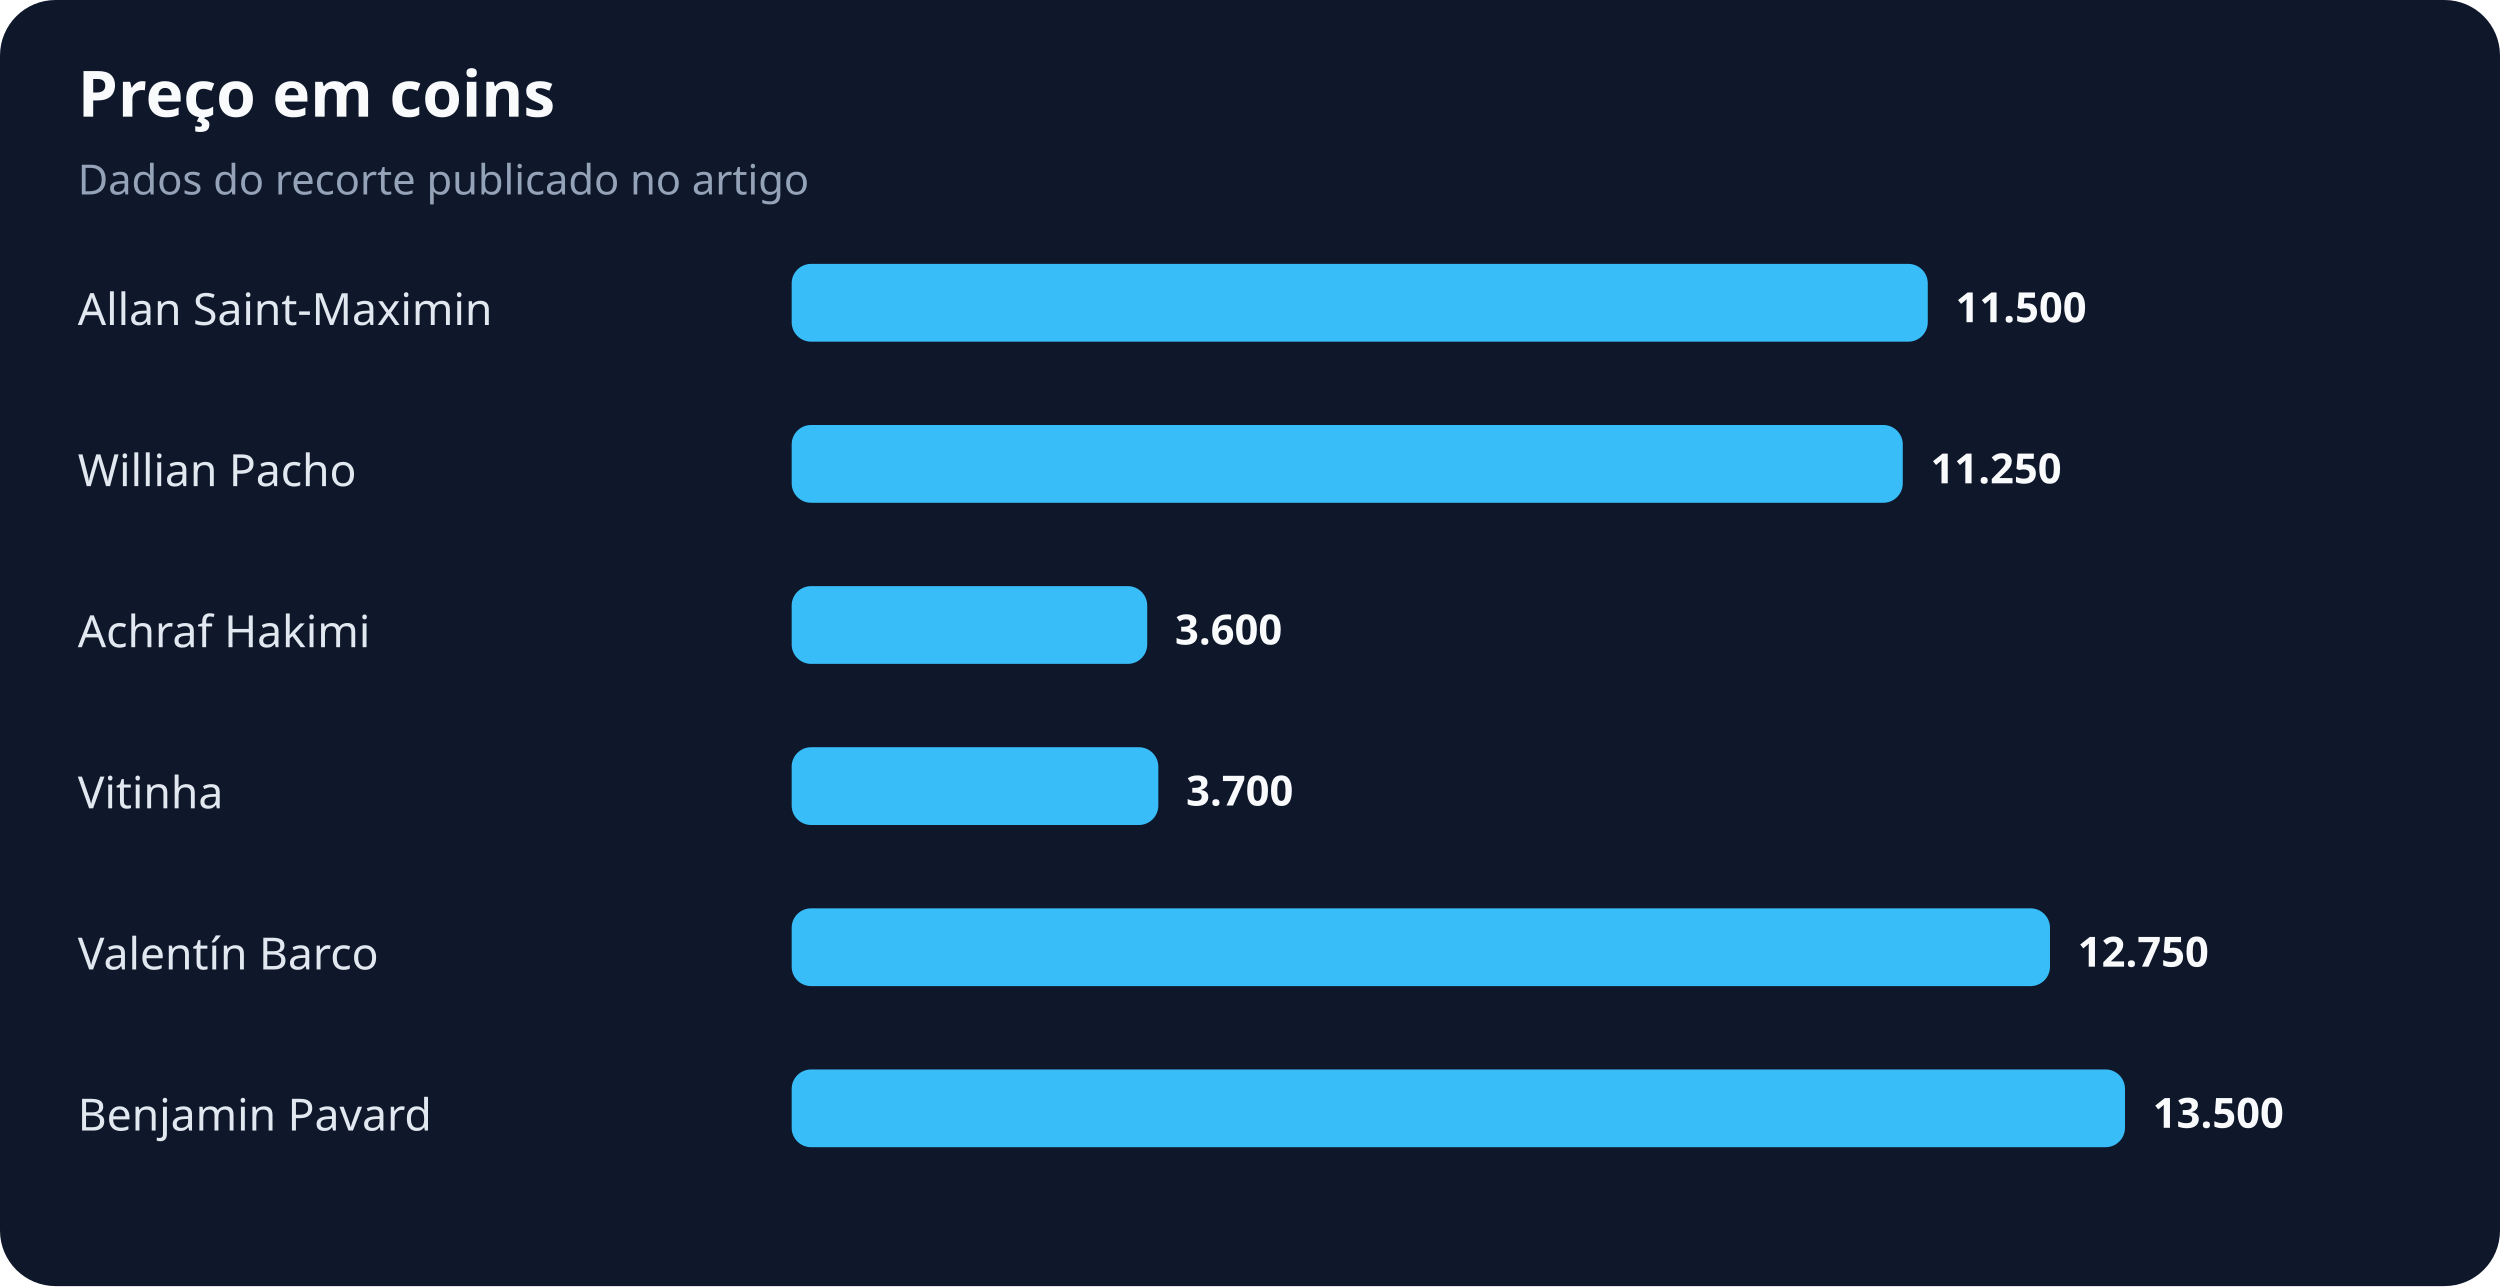
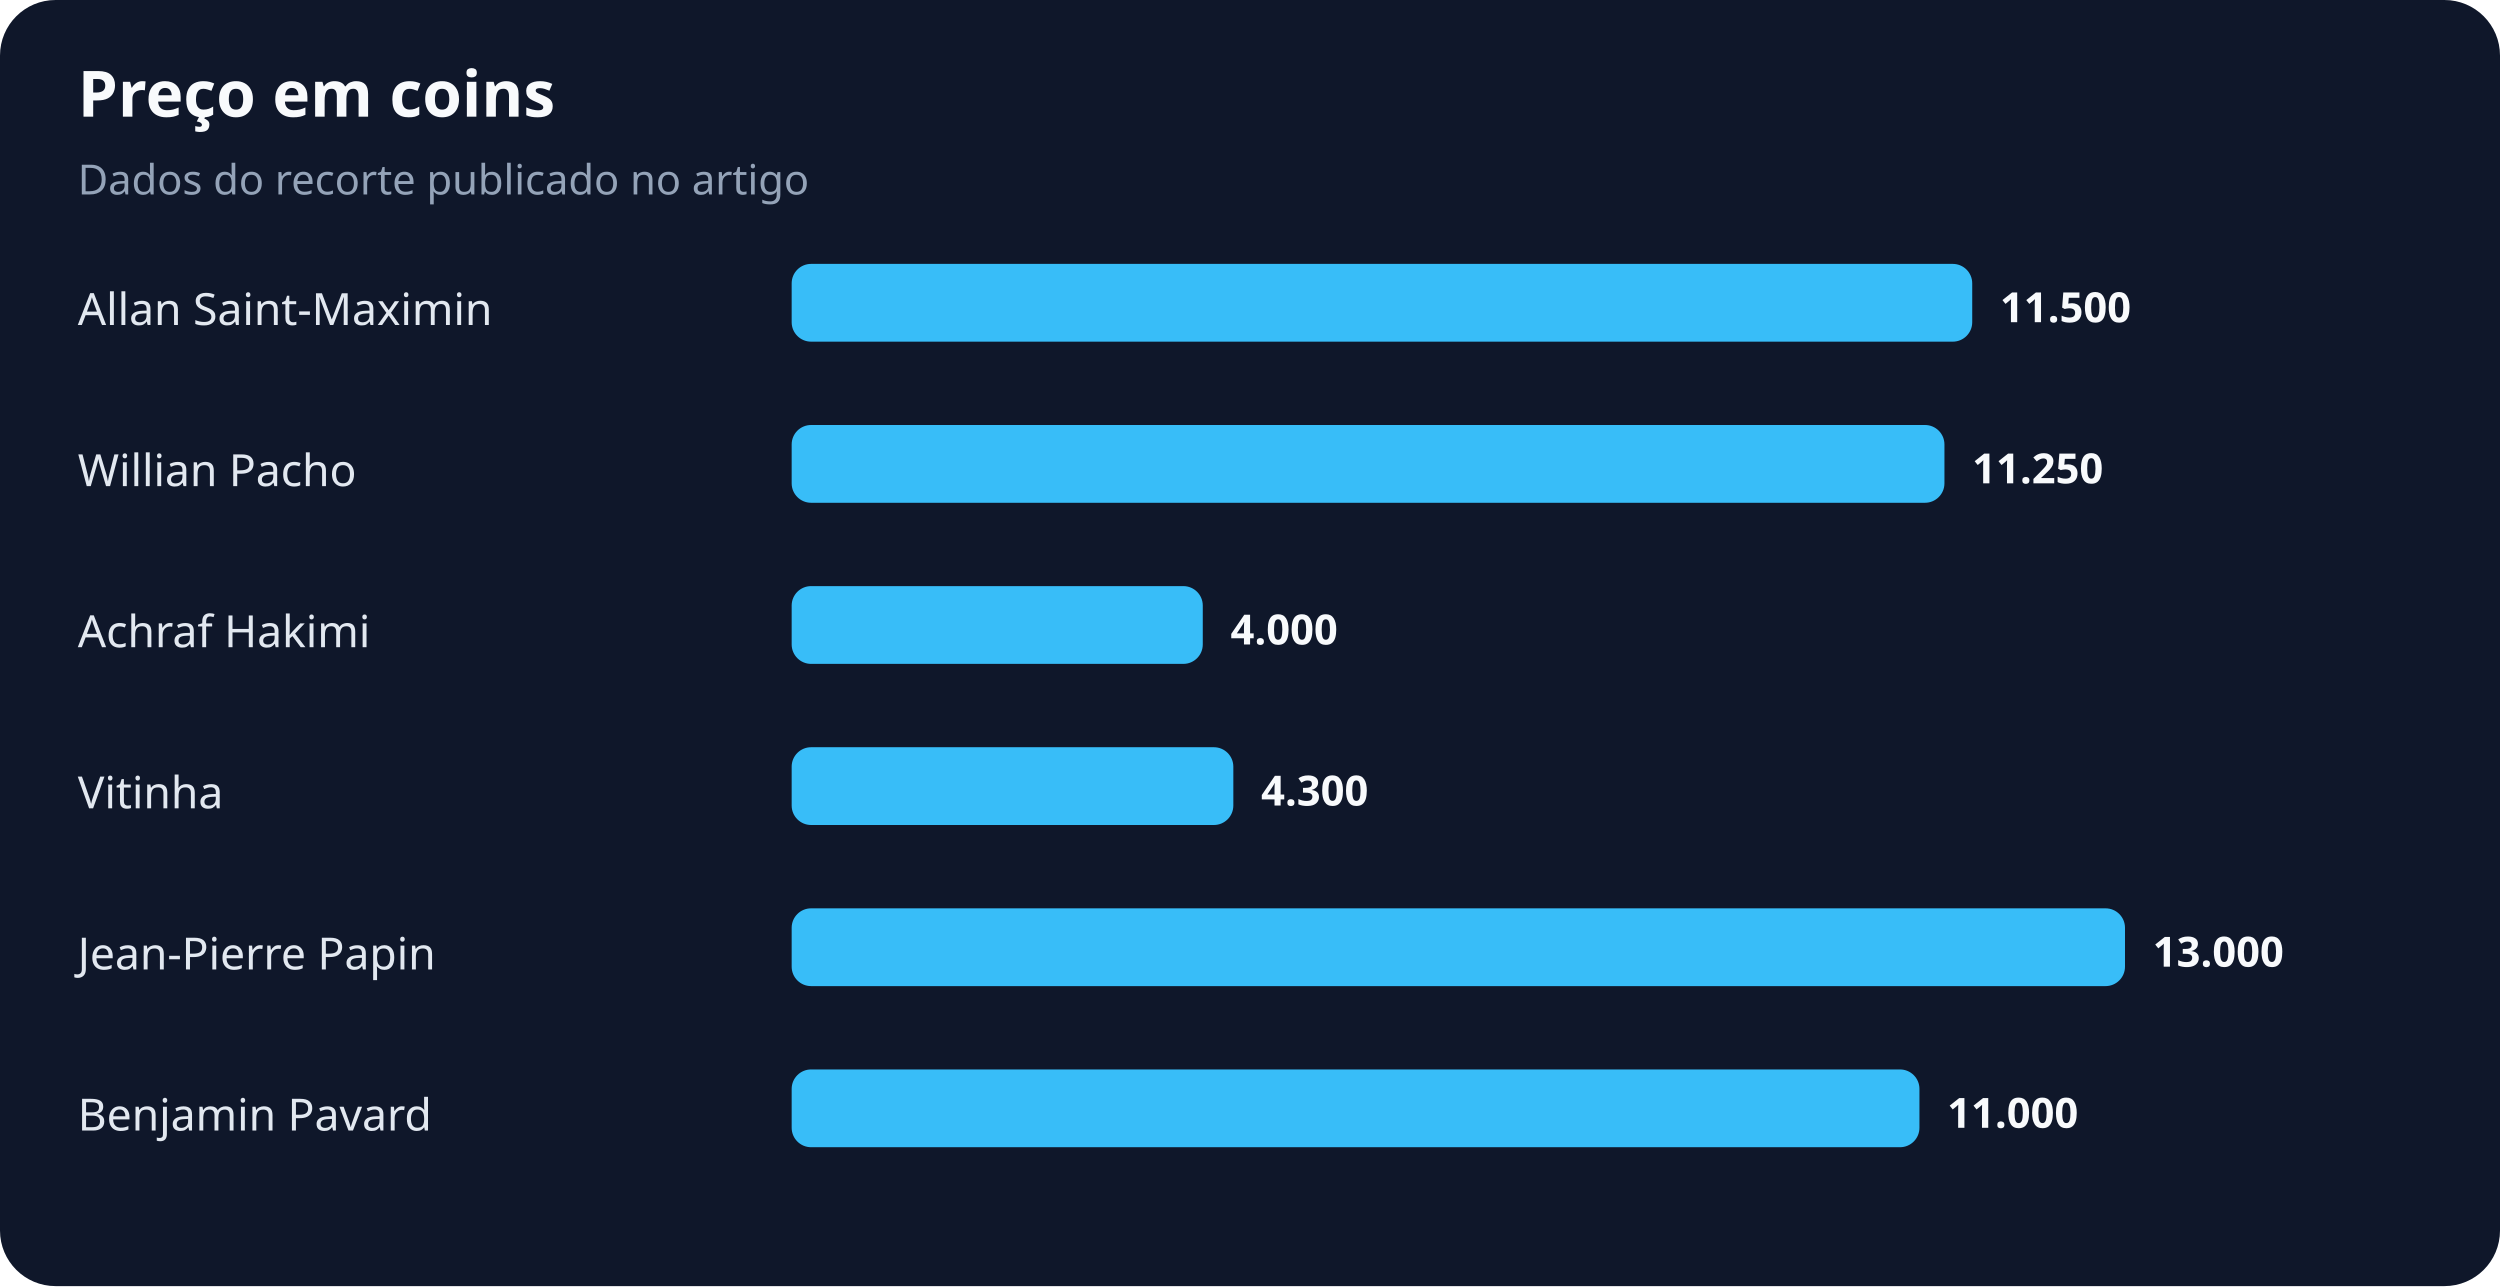
<svg xmlns="http://www.w3.org/2000/svg" width="900" height="463" viewBox="0 0 900 463" role="img" aria-labelledby="title desc">
  <rect width="100%" height="100%" rx="20" fill="#0f172a" />
  <text x="28" y="42" fill="#f8fafc" font-family="system-ui,sans-serif" font-size="23" font-weight="700">Preço em coins</text>
  <text x="28" y="70" fill="#94a3b8" font-family="system-ui,sans-serif" font-size="15">Dados do recorte publicado no artigo</text>
  <text x="28" y="117" fill="#e2e8f0" font-family="system-ui,sans-serif" font-size="16">Allan Saint-Maximin</text>
-   <rect x="285" y="95" width="409" height="28" rx="7" fill="#38bdf8" />
-   <text x="704" y="116" fill="#f8fafc" font-family="system-ui,sans-serif" font-size="15" font-weight="700">11.500</text>
+   <rect x="285" y="95" width="425" height="28" rx="7" fill="#38bdf8" />
+   <text x="720" y="116" fill="#f8fafc" font-family="system-ui,sans-serif" font-size="15" font-weight="700">11.500</text>
  <text x="28" y="175" fill="#e2e8f0" font-family="system-ui,sans-serif" font-size="16">Willian Pacho</text>
-   <rect x="285" y="153" width="400" height="28" rx="7" fill="#38bdf8" />
-   <text x="695" y="174" fill="#f8fafc" font-family="system-ui,sans-serif" font-size="15" font-weight="700">11.250</text>
+   <rect x="285" y="153" width="415" height="28" rx="7" fill="#38bdf8" />
+   <text x="710" y="174" fill="#f8fafc" font-family="system-ui,sans-serif" font-size="15" font-weight="700">11.250</text>
  <text x="28" y="233" fill="#e2e8f0" font-family="system-ui,sans-serif" font-size="16">Achraf Hakimi</text>
-   <rect x="285" y="211" width="128" height="28" rx="7" fill="#38bdf8" />
-   <text x="423" y="232" fill="#f8fafc" font-family="system-ui,sans-serif" font-size="15" font-weight="700">3.600</text>
+   <rect x="285" y="211" width="148" height="28" rx="7" fill="#38bdf8" />
+   <text x="443" y="232" fill="#f8fafc" font-family="system-ui,sans-serif" font-size="15" font-weight="700">4.000</text>
  <text x="28" y="291" fill="#e2e8f0" font-family="system-ui,sans-serif" font-size="16">Vitinha</text>
-   <rect x="285" y="269" width="132" height="28" rx="7" fill="#38bdf8" />
-   <text x="427" y="290" fill="#f8fafc" font-family="system-ui,sans-serif" font-size="15" font-weight="700">3.700</text>
-   <text x="28" y="349" fill="#e2e8f0" font-family="system-ui,sans-serif" font-size="16">Valentín Barco</text>
-   <rect x="285" y="327" width="453" height="28" rx="7" fill="#38bdf8" />
-   <text x="748" y="348" fill="#f8fafc" font-family="system-ui,sans-serif" font-size="15" font-weight="700">12.750</text>
+   <rect x="285" y="269" width="159" height="28" rx="7" fill="#38bdf8" />
+   <text x="454" y="290" fill="#f8fafc" font-family="system-ui,sans-serif" font-size="15" font-weight="700">4.300</text>
+   <text x="28" y="349" fill="#e2e8f0" font-family="system-ui,sans-serif" font-size="16">Jean-Pierre Papin</text>
+   <rect x="285" y="327" width="480" height="28" rx="7" fill="#38bdf8" />
+   <text x="775" y="348" fill="#f8fafc" font-family="system-ui,sans-serif" font-size="15" font-weight="700">13.000</text>
  <text x="28" y="407" fill="#e2e8f0" font-family="system-ui,sans-serif" font-size="16">Benjamin Pavard</text>
-   <rect x="285" y="385" width="480" height="28" rx="7" fill="#38bdf8" />
-   <text x="775" y="406" fill="#f8fafc" font-family="system-ui,sans-serif" font-size="15" font-weight="700">13.500</text>
+   <rect x="285" y="385" width="406" height="28" rx="7" fill="#38bdf8" />
+   <text x="701" y="406" fill="#f8fafc" font-family="system-ui,sans-serif" font-size="15" font-weight="700">11.000</text>
</svg>
